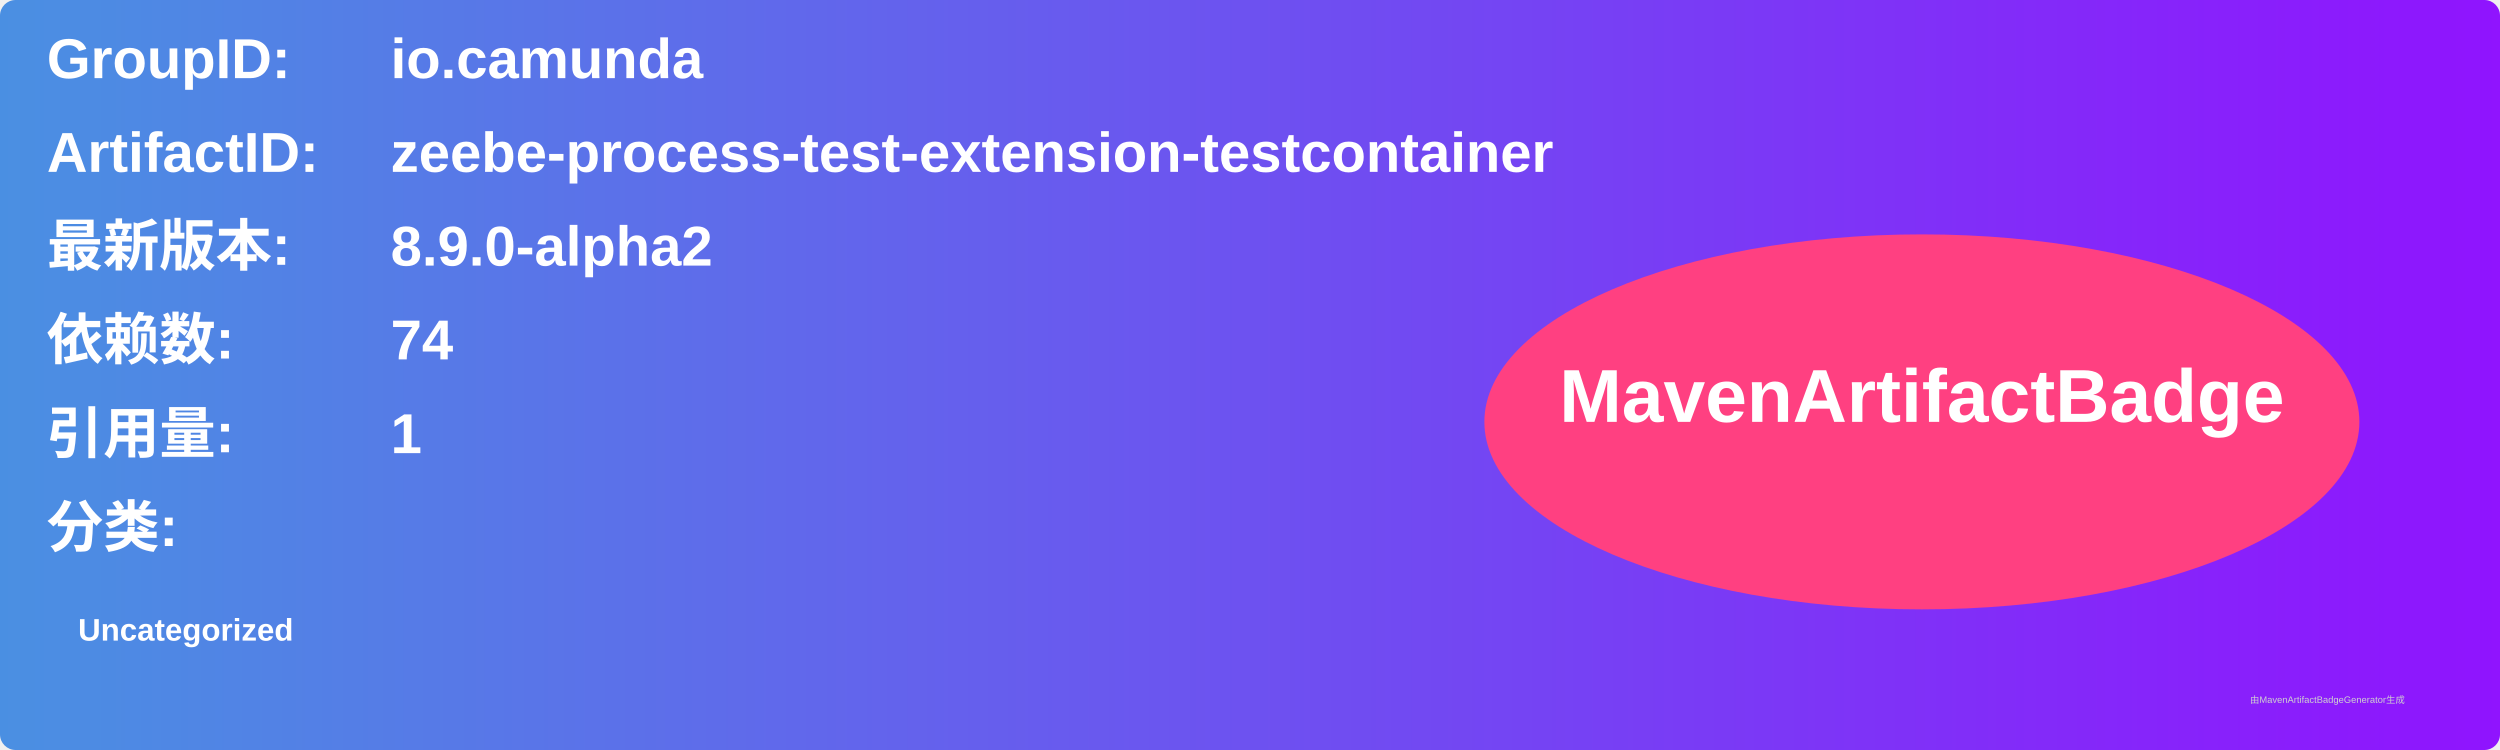
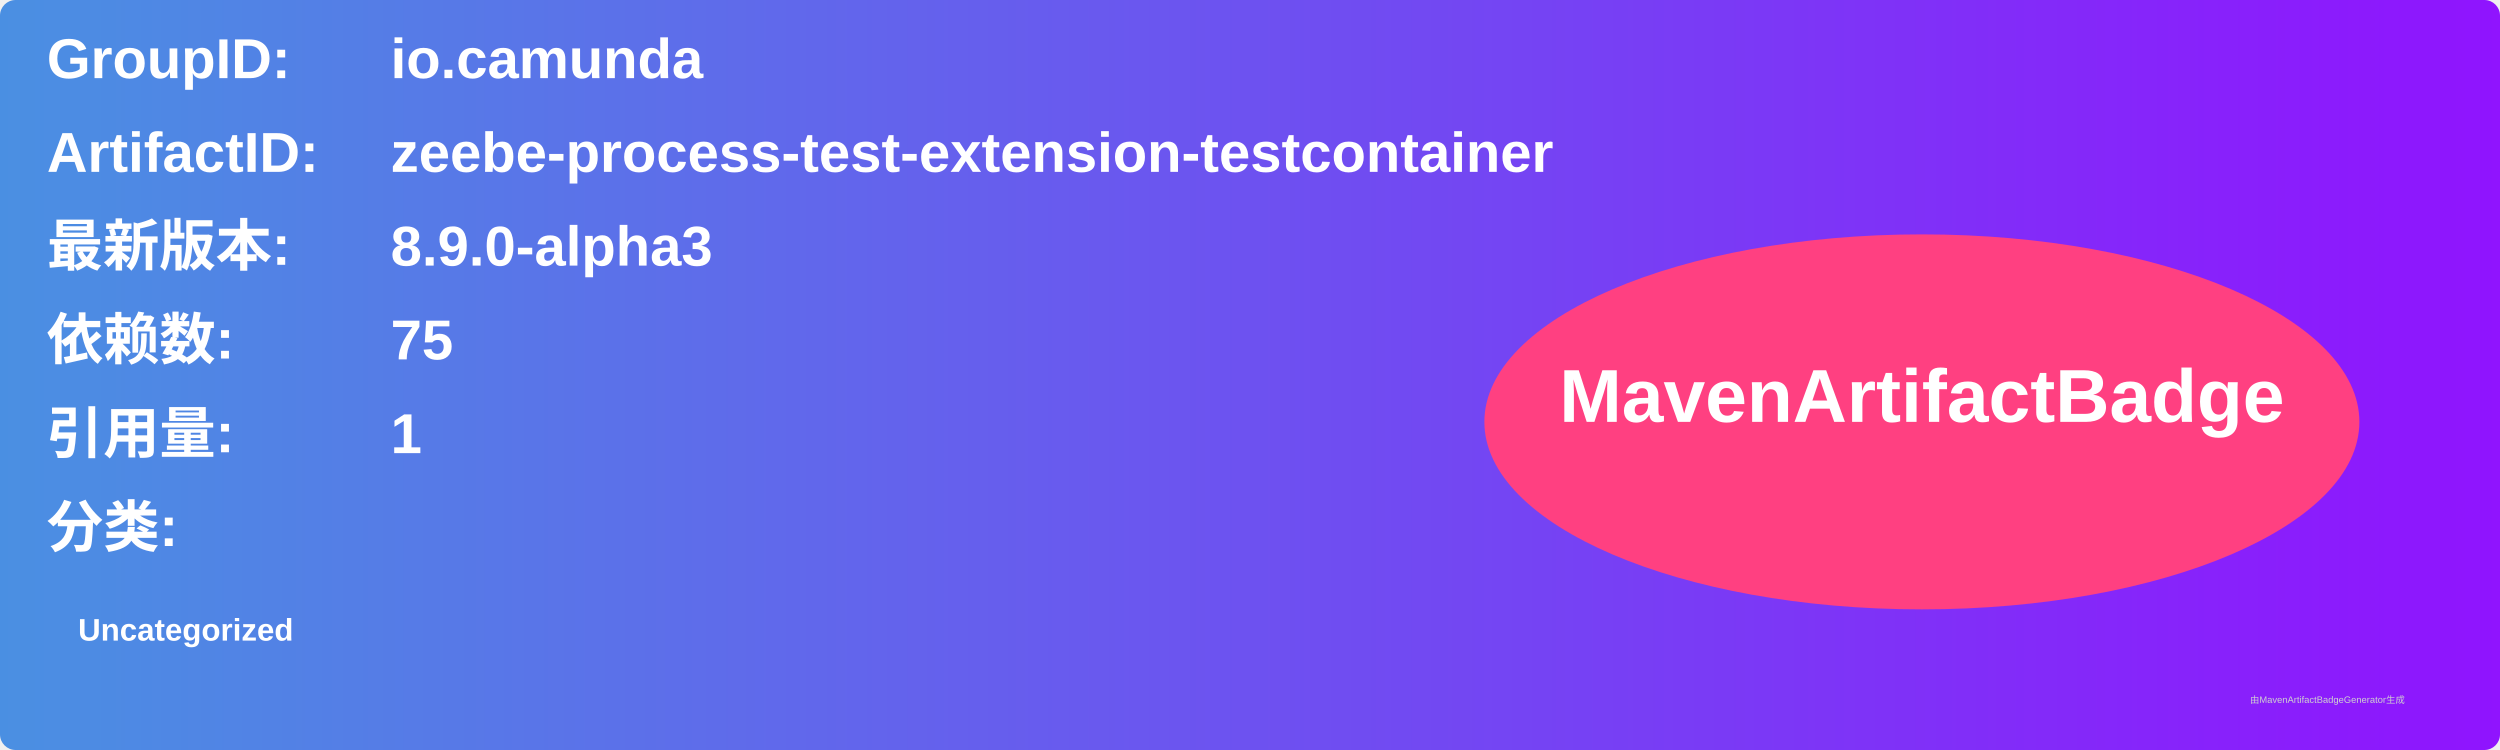
<svg xmlns="http://www.w3.org/2000/svg" width="800" height="240" viewBox="0 0 800 240">
  <linearGradient id="grad" x1="0%" y1="0%" x2="100%" y2="0%">
    <stop offset="0%" stop-color="#4a90e2" />
    <stop offset="100%" stop-color="#9013fe" />
  </linearGradient>
  <rect width="100%" height="100%" rx="5" ry="5" fill="url(#grad)" />
  <g transform="translate(15, 15)">
    <text x="0" y="10" font-family="Arial" font-size="18" fill="white" font-weight="bold" width="260">GroupID:</text>
    <text x="110" y="10" font-family="Arial" font-size="18" fill="white" font-weight="bold" width="460">io.camunda</text>
    <text x="0" y="40" font-family="Arial" font-size="18" fill="white" font-weight="bold" width="260">ArtifactID:</text>
    <text x="110" y="40" font-family="Arial" font-size="18" fill="white" font-weight="bold" width="460">zeebe-process-test-extension-testcontainer</text>
    <text x="0" y="70" font-family="Arial" font-size="18" fill="white" font-weight="bold">最新版本:</text>
    <text x="110" y="70" font-family="Arial" font-size="18" fill="white" font-weight="bold">
-       <tspan font-weight="bold">8.9.0-alpha2</tspan>
+       <tspan font-weight="bold">8.9.0-alpha3</tspan>
    </text>
    <text x="0" y="100" font-family="Arial" font-size="18" fill="white" font-weight="bold">依赖数: </text>
    <text x="110" y="100" font-family="Arial" font-size="18" fill="white">
-       <tspan font-weight="bold">74</tspan>
+       <tspan font-weight="bold">75</tspan>
    </text>
    <text x="0" y="130" font-family="Arial" font-size="18" fill="white" font-weight="bold">引用量: </text>
    <text x="110" y="130" font-family="Arial" font-size="18" fill="white">
      <tspan font-weight="bold">1</tspan>
    </text>
    <text x="0" y="160" font-family="Arial" font-size="18" fill="white" font-weight="bold">分类:</text>
    <text x="10" y="190" font-family="Arial" font-size="10" fill="white">
      <tspan font-weight="bold">Uncategorized</tspan>
    </text>
    <ellipse cx="600" cy="120" rx="140" ry="60" fill="#ff4081" />
    <text x="600" y="120" text-anchor="middle" font-family="Arial" font-size="24" fill="white" font-weight="bold">MavenArtifactBadge</text>
  </g>
  <text x="720" y="225" font-family="Arial" font-size="3" fill="#d0d0d0">由MavenArtifactBadgeGenerator生成</text>
</svg>
